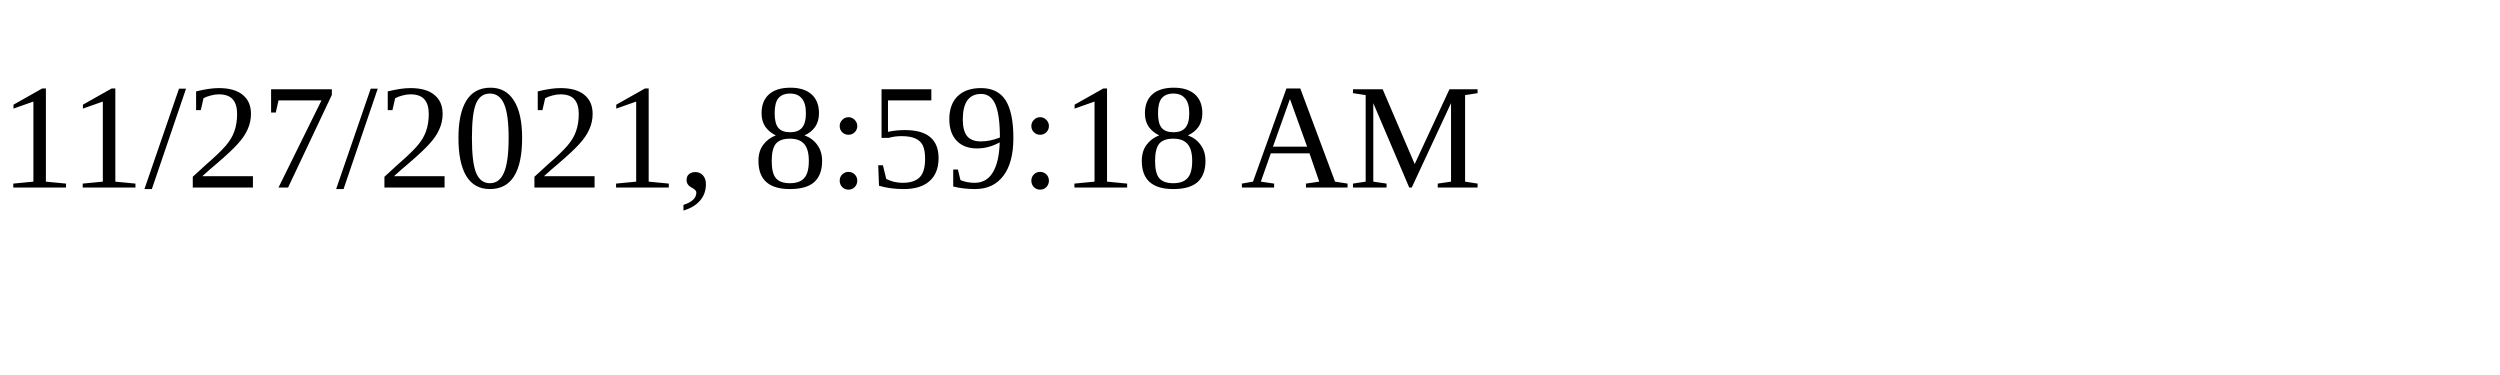
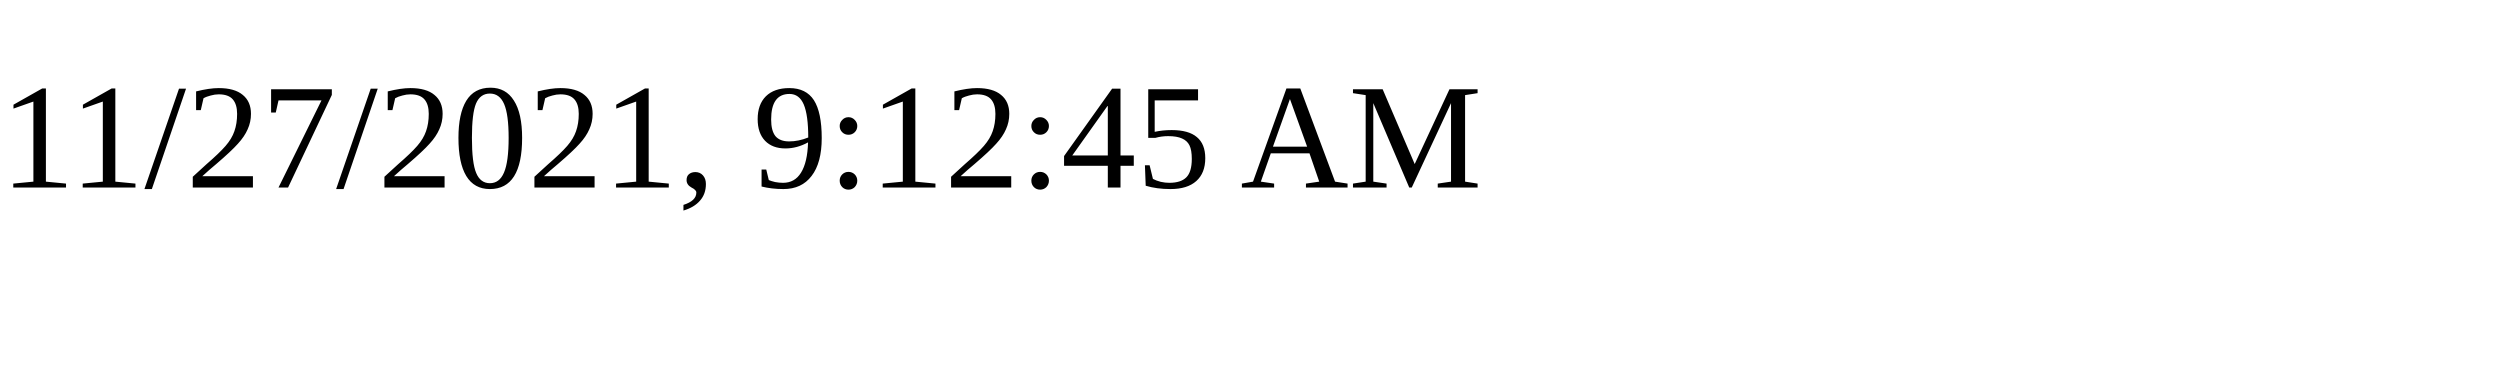
<svg xmlns="http://www.w3.org/2000/svg" height="30" width="200">
-   <text x="0" y="15">11/27/2021, 8:59:18 AM</text>
+   <text x="0" y="15">11/27/2021, 9:12:45 AM</text>
</svg>
